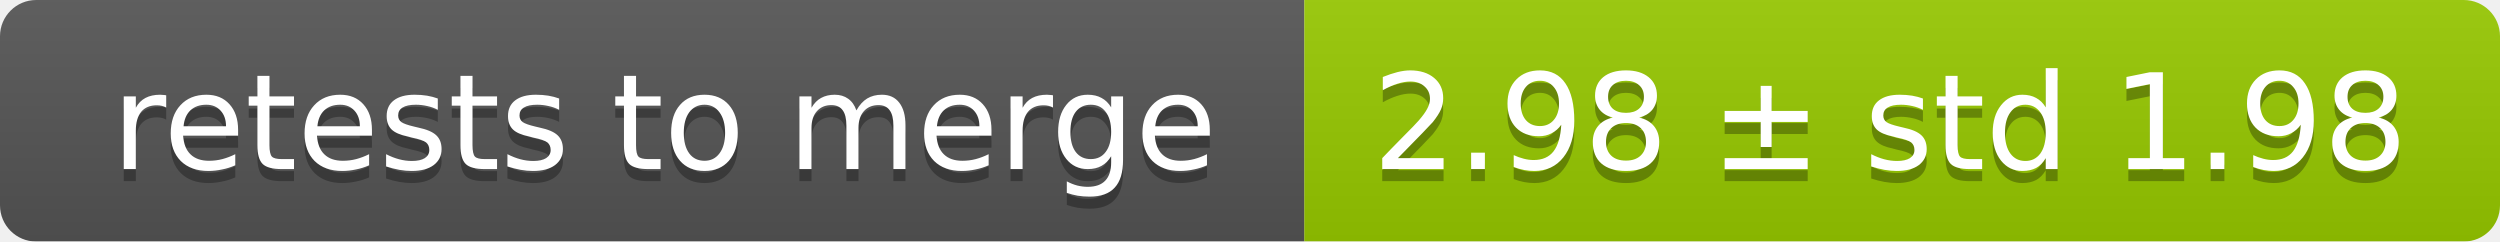
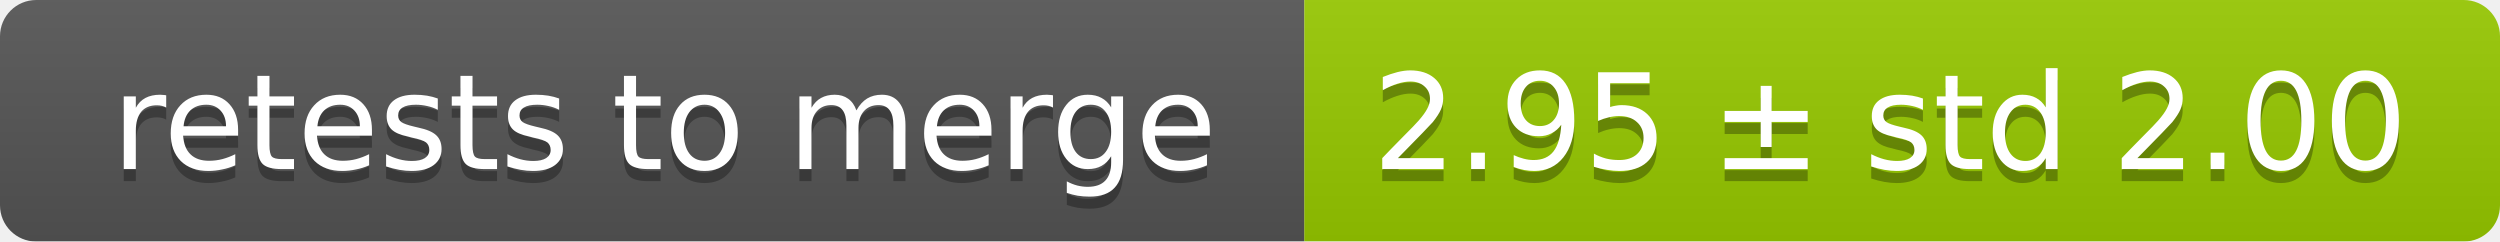
<svg xmlns="http://www.w3.org/2000/svg" width="207" height="20">
  <linearGradient id="smooth" x2="0" y2="100%">
    <stop offset="0" stop-color="#bbb" stop-opacity=".1" />
    <stop offset="1" stop-opacity=".1" />
  </linearGradient>
  <mask id="round">
    <rect width="207" height="20" rx="3" fill="#fff" />
  </mask>
  <g mask="url(#round)">
    <rect width="108" height="20" fill="#555" />
    <rect x="108" width="99" height="20" fill="#97ca00" />
    <rect width="207" height="20" fill="url(#smooth)" />
  </g>
  <g fill="#fff" text-anchor="middle" font-family="DejaVu Sans,Verdana,Geneva,sans-serif" font-size="11">
    <text x="55" y="15" fill="#010101" fill-opacity=".3">retests to merge</text>
    <text x="55" y="14">retests to merge</text>
-     <text x="156.5" y="15" fill="#010101" fill-opacity=".3">2.98 ± std 1.98</text>
-     <text x="156.5" y="14">2.98 ± std 1.98</text>
+     <text x="156.5" y="15" fill="#010101" fill-opacity=".3">2.95 ± std 2.00</text>
+     <text x="156.5" y="14">2.95 ± std 2.00</text>
  </g>
</svg>
